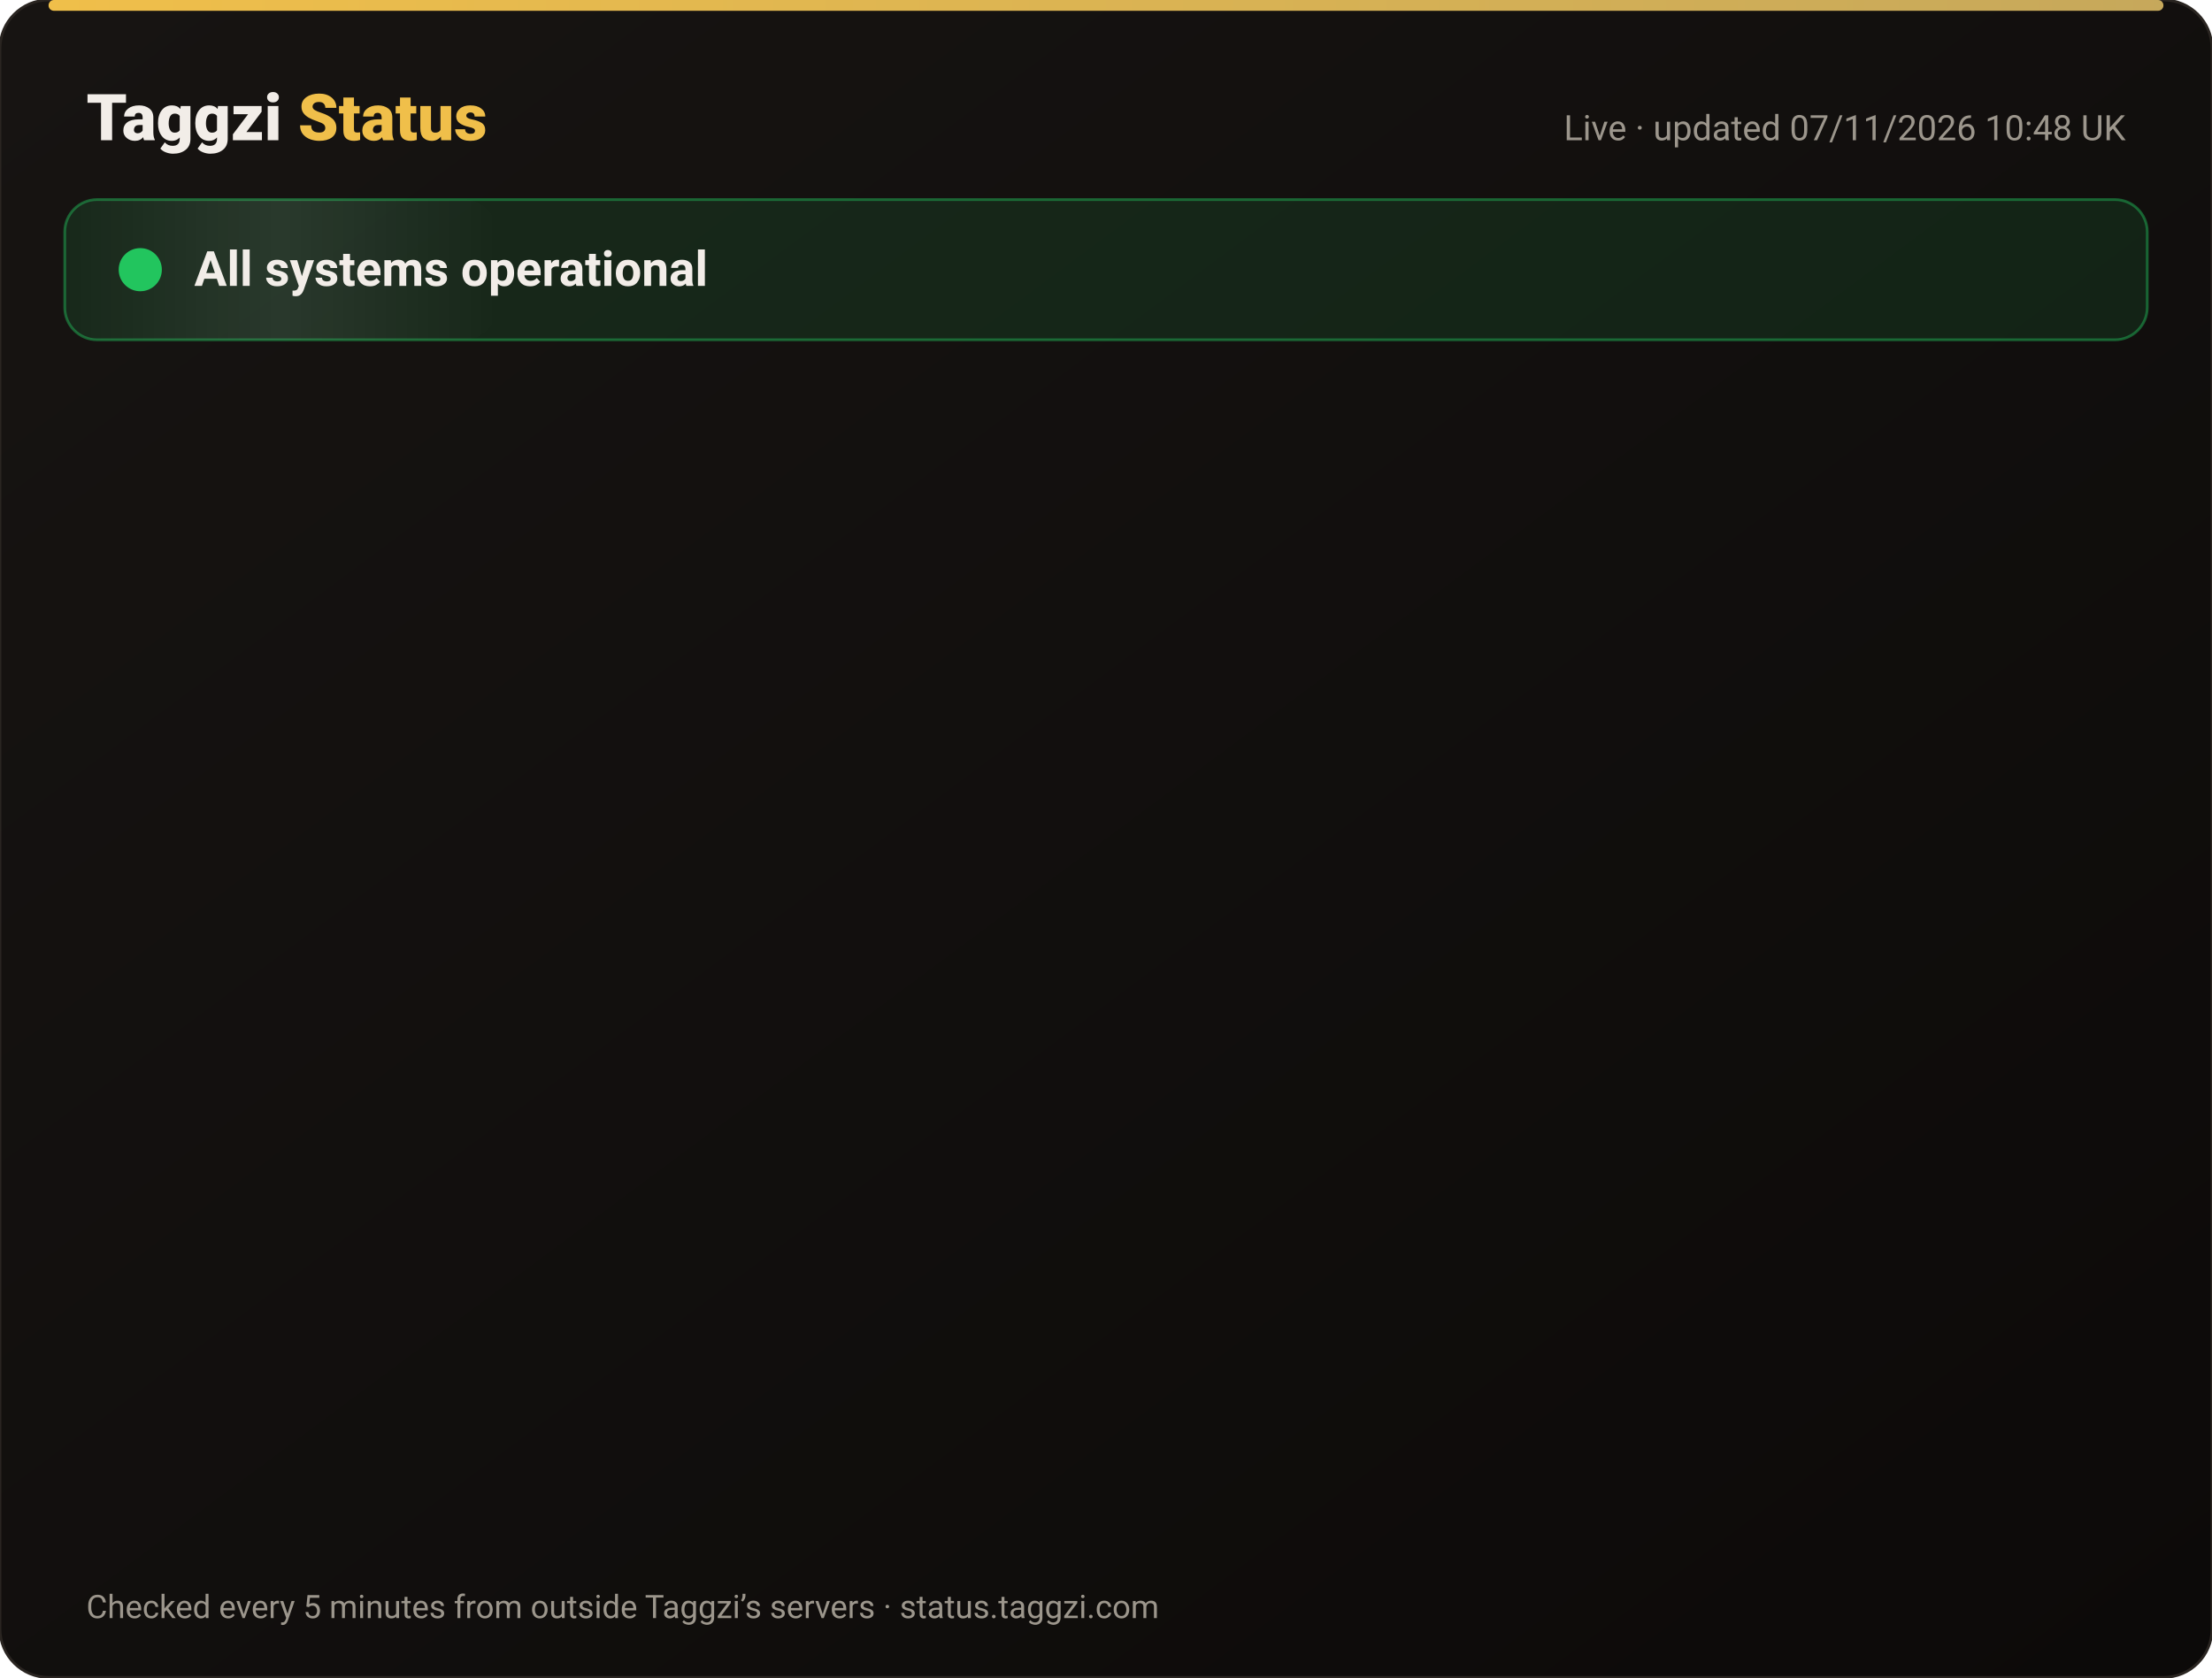
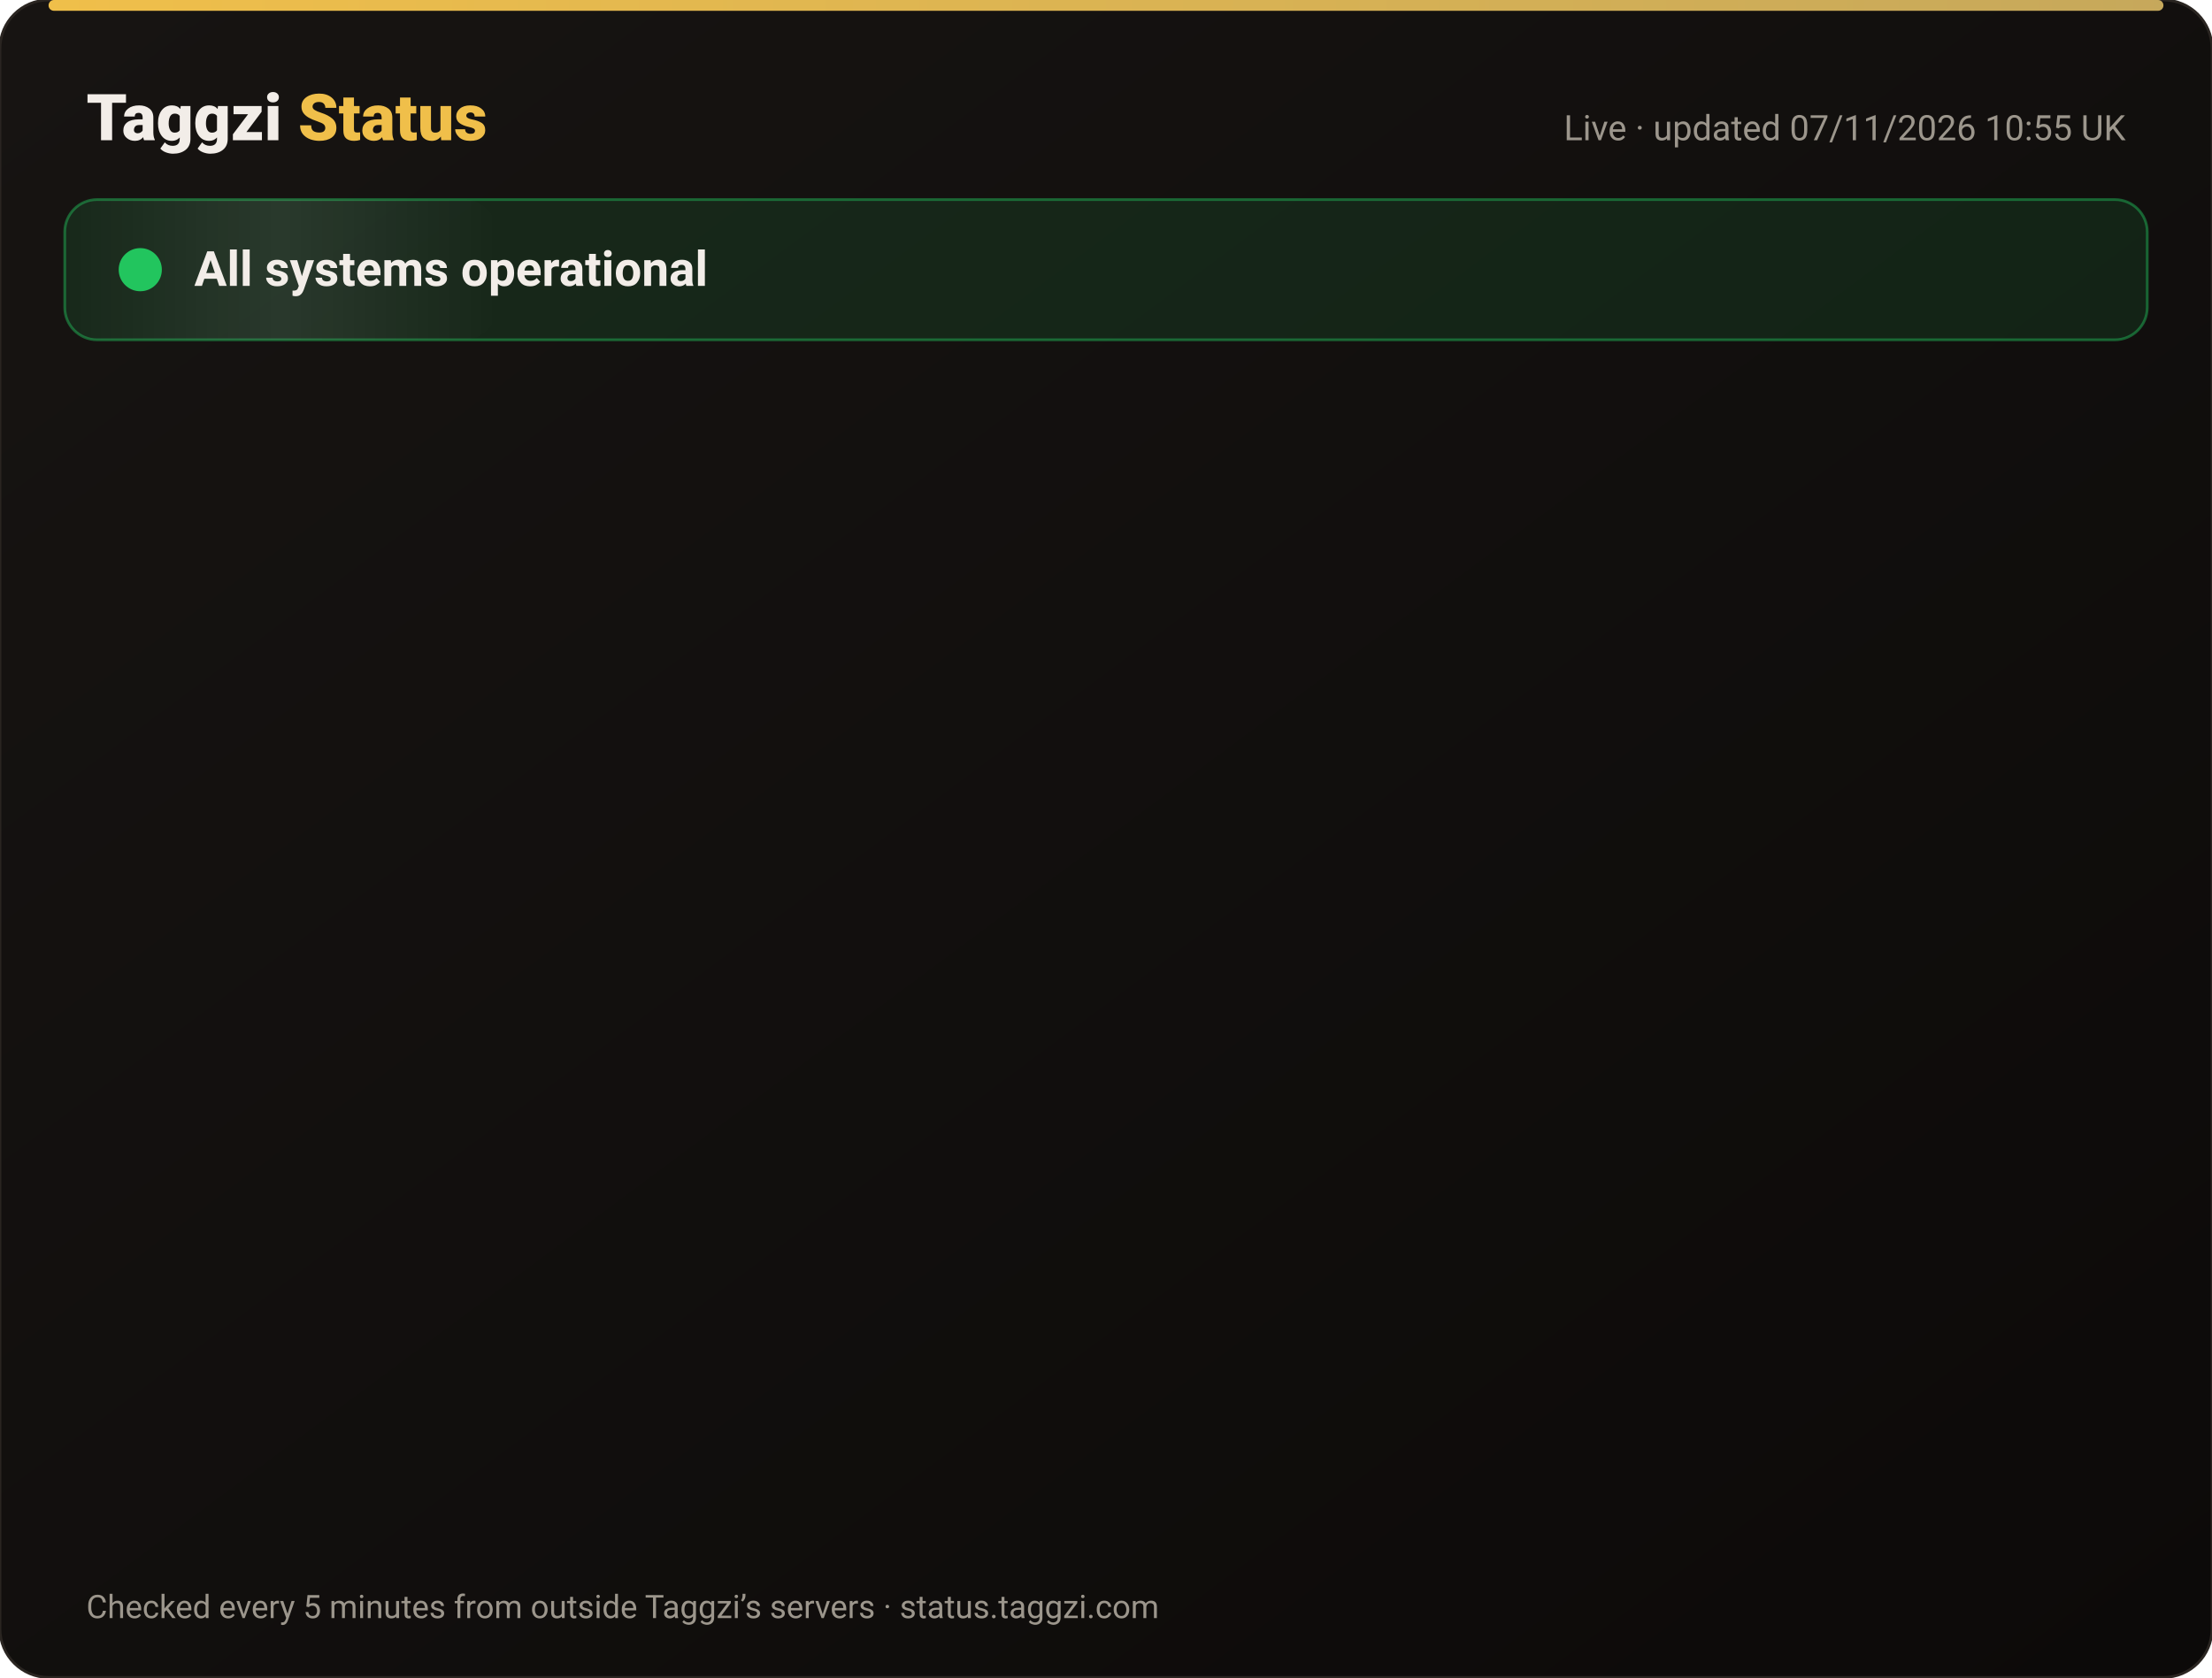
<svg xmlns="http://www.w3.org/2000/svg" width="820" height="622" viewBox="0 0 820 622" font-family="-apple-system,Segoe UI,Roboto,Helvetica,Arial,sans-serif">
  <defs>
    <linearGradient id="bg" x1="0" y1="0" x2="1" y2="1">
      <stop offset="0" stop-color="#171412" />
      <stop offset="1" stop-color="#0C0A09" />
    </linearGradient>
    <linearGradient id="gold" x1="0" x2="1">
      <stop offset="0" stop-color="#F0BF4A" />
      <stop offset="1" stop-color="#c6a85b" />
    </linearGradient>
    <linearGradient id="shine" x1="0" x2="1">
      <stop offset="0" stop-color="#fff" stop-opacity="0" />
      <stop offset=".5" stop-color="#fff" stop-opacity=".08" />
      <stop offset="1" stop-color="#fff" stop-opacity="0" />
    </linearGradient>
  </defs>
  <rect width="820" height="622" rx="18" fill="url(#bg)" stroke="#2a2521" />
  <rect x="18" y="0" width="784" height="4" rx="2" fill="url(#gold)" />
  <text x="32" y="52" font-size="24" font-weight="800" fill="#F2EDE8">Taggzi <tspan fill="#F0BF4A">Status</tspan>
  </text>
-   <text x="788" y="52" font-size="13" fill="#9C968C" text-anchor="end">Live · updated 07/11/2026 10:48 UK</text>
+   <text x="788" y="52" font-size="13" fill="#9C968C" text-anchor="end">Live · updated 07/11/2026 10:55 UK</text>
  <rect x="24" y="74" width="772" height="52" rx="12" fill="#22c55e" fill-opacity=".12" stroke="#22c55e" stroke-opacity=".45" />
  <rect x="24" y="74" width="160" height="52" rx="12" fill="url(#shine)">
    <animate attributeName="x" from="-160" to="820" dur="4s" repeatCount="indefinite" />
  </rect>
  <circle cx="52" cy="100" r="7" fill="#22c55e" />
  <circle cx="52" cy="100" r="7" fill="none" stroke="#22c55e" stroke-width="2">
    <animate attributeName="r" values="7;15;7" dur="2s" repeatCount="indefinite" />
    <animate attributeName="opacity" values=".9;0;.9" dur="2s" repeatCount="indefinite" />
  </circle>
  <text x="72" y="106" font-size="18" font-weight="700" fill="#F2EDE8">All systems operational</text>
  <g opacity="0">
    <animate attributeName="opacity" from="0" to="1" begin="0.00s" dur=".6s" fill="freeze" />
    <line x1="32" y1="188" x2="788" y2="188" stroke="#2a2521" />
    <circle cx="44" cy="166" r="6" fill="#22c55e">
      <animate attributeName="opacity" values="1;.45;1" dur="2.4s" begin="0.00s" repeatCount="indefinite" />
    </circle>
    <text x="62" y="171" font-size="15" font-weight="650" fill="#F2EDE8">Website</text>
    <text x="630" y="171" font-size="13" fill="#9C968C" text-anchor="end">99.96% uptime</text>
    <rect x="648" y="154" width="140" height="24" rx="12" fill="#22c55e" fill-opacity=".14" stroke="#22c55e" stroke-opacity=".5" />
    <text x="718" y="171" font-size="12" font-weight="700" fill="#22c55e" text-anchor="middle">Operational</text>
  </g>
  <g opacity="0">
    <animate attributeName="opacity" from="0" to="1" begin="0.15s" dur=".6s" fill="freeze" />
    <line x1="32" y1="234" x2="788" y2="234" stroke="#2a2521" />
    <circle cx="44" cy="212" r="6" fill="#22c55e">
      <animate attributeName="opacity" values="1;.45;1" dur="2.4s" begin="0.15s" repeatCount="indefinite" />
    </circle>
    <text x="62" y="217" font-size="15" font-weight="650" fill="#F2EDE8">Tag scans</text>
    <text x="630" y="217" font-size="13" fill="#9C968C" text-anchor="end">99.96% uptime</text>
    <rect x="648" y="200" width="140" height="24" rx="12" fill="#22c55e" fill-opacity=".14" stroke="#22c55e" stroke-opacity=".5" />
    <text x="718" y="217" font-size="12" font-weight="700" fill="#22c55e" text-anchor="middle">Operational</text>
  </g>
  <g opacity="0">
    <animate attributeName="opacity" from="0" to="1" begin="0.30s" dur=".6s" fill="freeze" />
    <line x1="32" y1="280" x2="788" y2="280" stroke="#2a2521" />
    <circle cx="44" cy="258" r="6" fill="#22c55e">
      <animate attributeName="opacity" values="1;.45;1" dur="2.4s" begin="0.30s" repeatCount="indefinite" />
    </circle>
    <text x="62" y="263" font-size="15" font-weight="650" fill="#F2EDE8">Manual tag lookup</text>
    <text x="630" y="263" font-size="13" fill="#9C968C" text-anchor="end">99.96% uptime</text>
    <rect x="648" y="246" width="140" height="24" rx="12" fill="#22c55e" fill-opacity=".14" stroke="#22c55e" stroke-opacity=".5" />
    <text x="718" y="263" font-size="12" font-weight="700" fill="#22c55e" text-anchor="middle">Operational</text>
  </g>
  <g opacity="0">
    <animate attributeName="opacity" from="0" to="1" begin="0.45s" dur=".6s" fill="freeze" />
    <line x1="32" y1="326" x2="788" y2="326" stroke="#2a2521" />
    <circle cx="44" cy="304" r="6" fill="#22c55e">
      <animate attributeName="opacity" values="1;.45;1" dur="2.4s" begin="0.45s" repeatCount="indefinite" />
    </circle>
    <text x="62" y="309" font-size="15" font-weight="650" fill="#F2EDE8">App &amp; login</text>
    <text x="630" y="309" font-size="13" fill="#9C968C" text-anchor="end">99.96% uptime</text>
    <rect x="648" y="292" width="140" height="24" rx="12" fill="#22c55e" fill-opacity=".14" stroke="#22c55e" stroke-opacity=".5" />
    <text x="718" y="309" font-size="12" font-weight="700" fill="#22c55e" text-anchor="middle">Operational</text>
  </g>
  <g opacity="0">
    <animate attributeName="opacity" from="0" to="1" begin="0.60s" dur=".6s" fill="freeze" />
    <line x1="32" y1="372" x2="788" y2="372" stroke="#2a2521" />
    <circle cx="44" cy="350" r="6" fill="#22c55e">
      <animate attributeName="opacity" values="1;.45;1" dur="2.4s" begin="0.60s" repeatCount="indefinite" />
    </circle>
    <text x="62" y="355" font-size="15" font-weight="650" fill="#F2EDE8">Community alerts</text>
    <text x="630" y="355" font-size="13" fill="#9C968C" text-anchor="end">99.96% uptime</text>
    <rect x="648" y="338" width="140" height="24" rx="12" fill="#22c55e" fill-opacity=".14" stroke="#22c55e" stroke-opacity=".5" />
    <text x="718" y="355" font-size="12" font-weight="700" fill="#22c55e" text-anchor="middle">Operational</text>
  </g>
  <g opacity="0">
    <animate attributeName="opacity" from="0" to="1" begin="0.75s" dur=".6s" fill="freeze" />
    <line x1="32" y1="418" x2="788" y2="418" stroke="#2a2521" />
    <circle cx="44" cy="396" r="6" fill="#22c55e">
      <animate attributeName="opacity" values="1;.45;1" dur="2.4s" begin="0.75s" repeatCount="indefinite" />
    </circle>
    <text x="62" y="401" font-size="15" font-weight="650" fill="#F2EDE8">Private calling</text>
    <text x="630" y="401" font-size="13" fill="#9C968C" text-anchor="end">99.96% uptime</text>
    <rect x="648" y="384" width="140" height="24" rx="12" fill="#22c55e" fill-opacity=".14" stroke="#22c55e" stroke-opacity=".5" />
    <text x="718" y="401" font-size="12" font-weight="700" fill="#22c55e" text-anchor="middle">Operational</text>
  </g>
  <g opacity="0">
    <animate attributeName="opacity" from="0" to="1" begin="0.90s" dur=".6s" fill="freeze" />
    <line x1="32" y1="464" x2="788" y2="464" stroke="#2a2521" />
    <circle cx="44" cy="442" r="6" fill="#22c55e">
      <animate attributeName="opacity" values="1;.45;1" dur="2.4s" begin="0.90s" repeatCount="indefinite" />
    </circle>
    <text x="62" y="447" font-size="15" font-weight="650" fill="#F2EDE8">Payments</text>
    <text x="630" y="447" font-size="13" fill="#9C968C" text-anchor="end">99.96% uptime</text>
    <rect x="648" y="430" width="140" height="24" rx="12" fill="#22c55e" fill-opacity=".14" stroke="#22c55e" stroke-opacity=".5" />
    <text x="718" y="447" font-size="12" font-weight="700" fill="#22c55e" text-anchor="middle">Operational</text>
  </g>
  <g opacity="0">
    <animate attributeName="opacity" from="0" to="1" begin="1.05s" dur=".6s" fill="freeze" />
    <line x1="32" y1="510" x2="788" y2="510" stroke="#2a2521" />
    <circle cx="44" cy="488" r="6" fill="#22c55e">
      <animate attributeName="opacity" values="1;.45;1" dur="2.4s" begin="1.05s" repeatCount="indefinite" />
    </circle>
    <text x="62" y="493" font-size="15" font-weight="650" fill="#F2EDE8">Email &amp; support</text>
    <text x="630" y="493" font-size="13" fill="#9C968C" text-anchor="end">99.96% uptime</text>
    <rect x="648" y="476" width="140" height="24" rx="12" fill="#22c55e" fill-opacity=".14" stroke="#22c55e" stroke-opacity=".5" />
    <text x="718" y="493" font-size="12" font-weight="700" fill="#22c55e" text-anchor="middle">Operational</text>
  </g>
  <g opacity="0">
    <animate attributeName="opacity" from="0" to="1" begin="1.20s" dur=".6s" fill="freeze" />
    <line x1="32" y1="556" x2="788" y2="556" stroke="#2a2521" />
    <circle cx="44" cy="534" r="6" fill="#22c55e">
      <animate attributeName="opacity" values="1;.45;1" dur="2.4s" begin="1.20s" repeatCount="indefinite" />
    </circle>
    <text x="62" y="539" font-size="15" font-weight="650" fill="#F2EDE8">Secure connection (SSL)</text>
    <text x="630" y="539" font-size="13" fill="#9C968C" text-anchor="end">100.00% uptime</text>
    <rect x="648" y="522" width="140" height="24" rx="12" fill="#22c55e" fill-opacity=".14" stroke="#22c55e" stroke-opacity=".5" />
    <text x="718" y="539" font-size="12" font-weight="700" fill="#22c55e" text-anchor="middle">Operational</text>
  </g>
  <text x="32" y="600" font-size="12" fill="#9C968C">Checked every 5 minutes from outside Taggzi’s servers · status.taggzi.com</text>
</svg>
